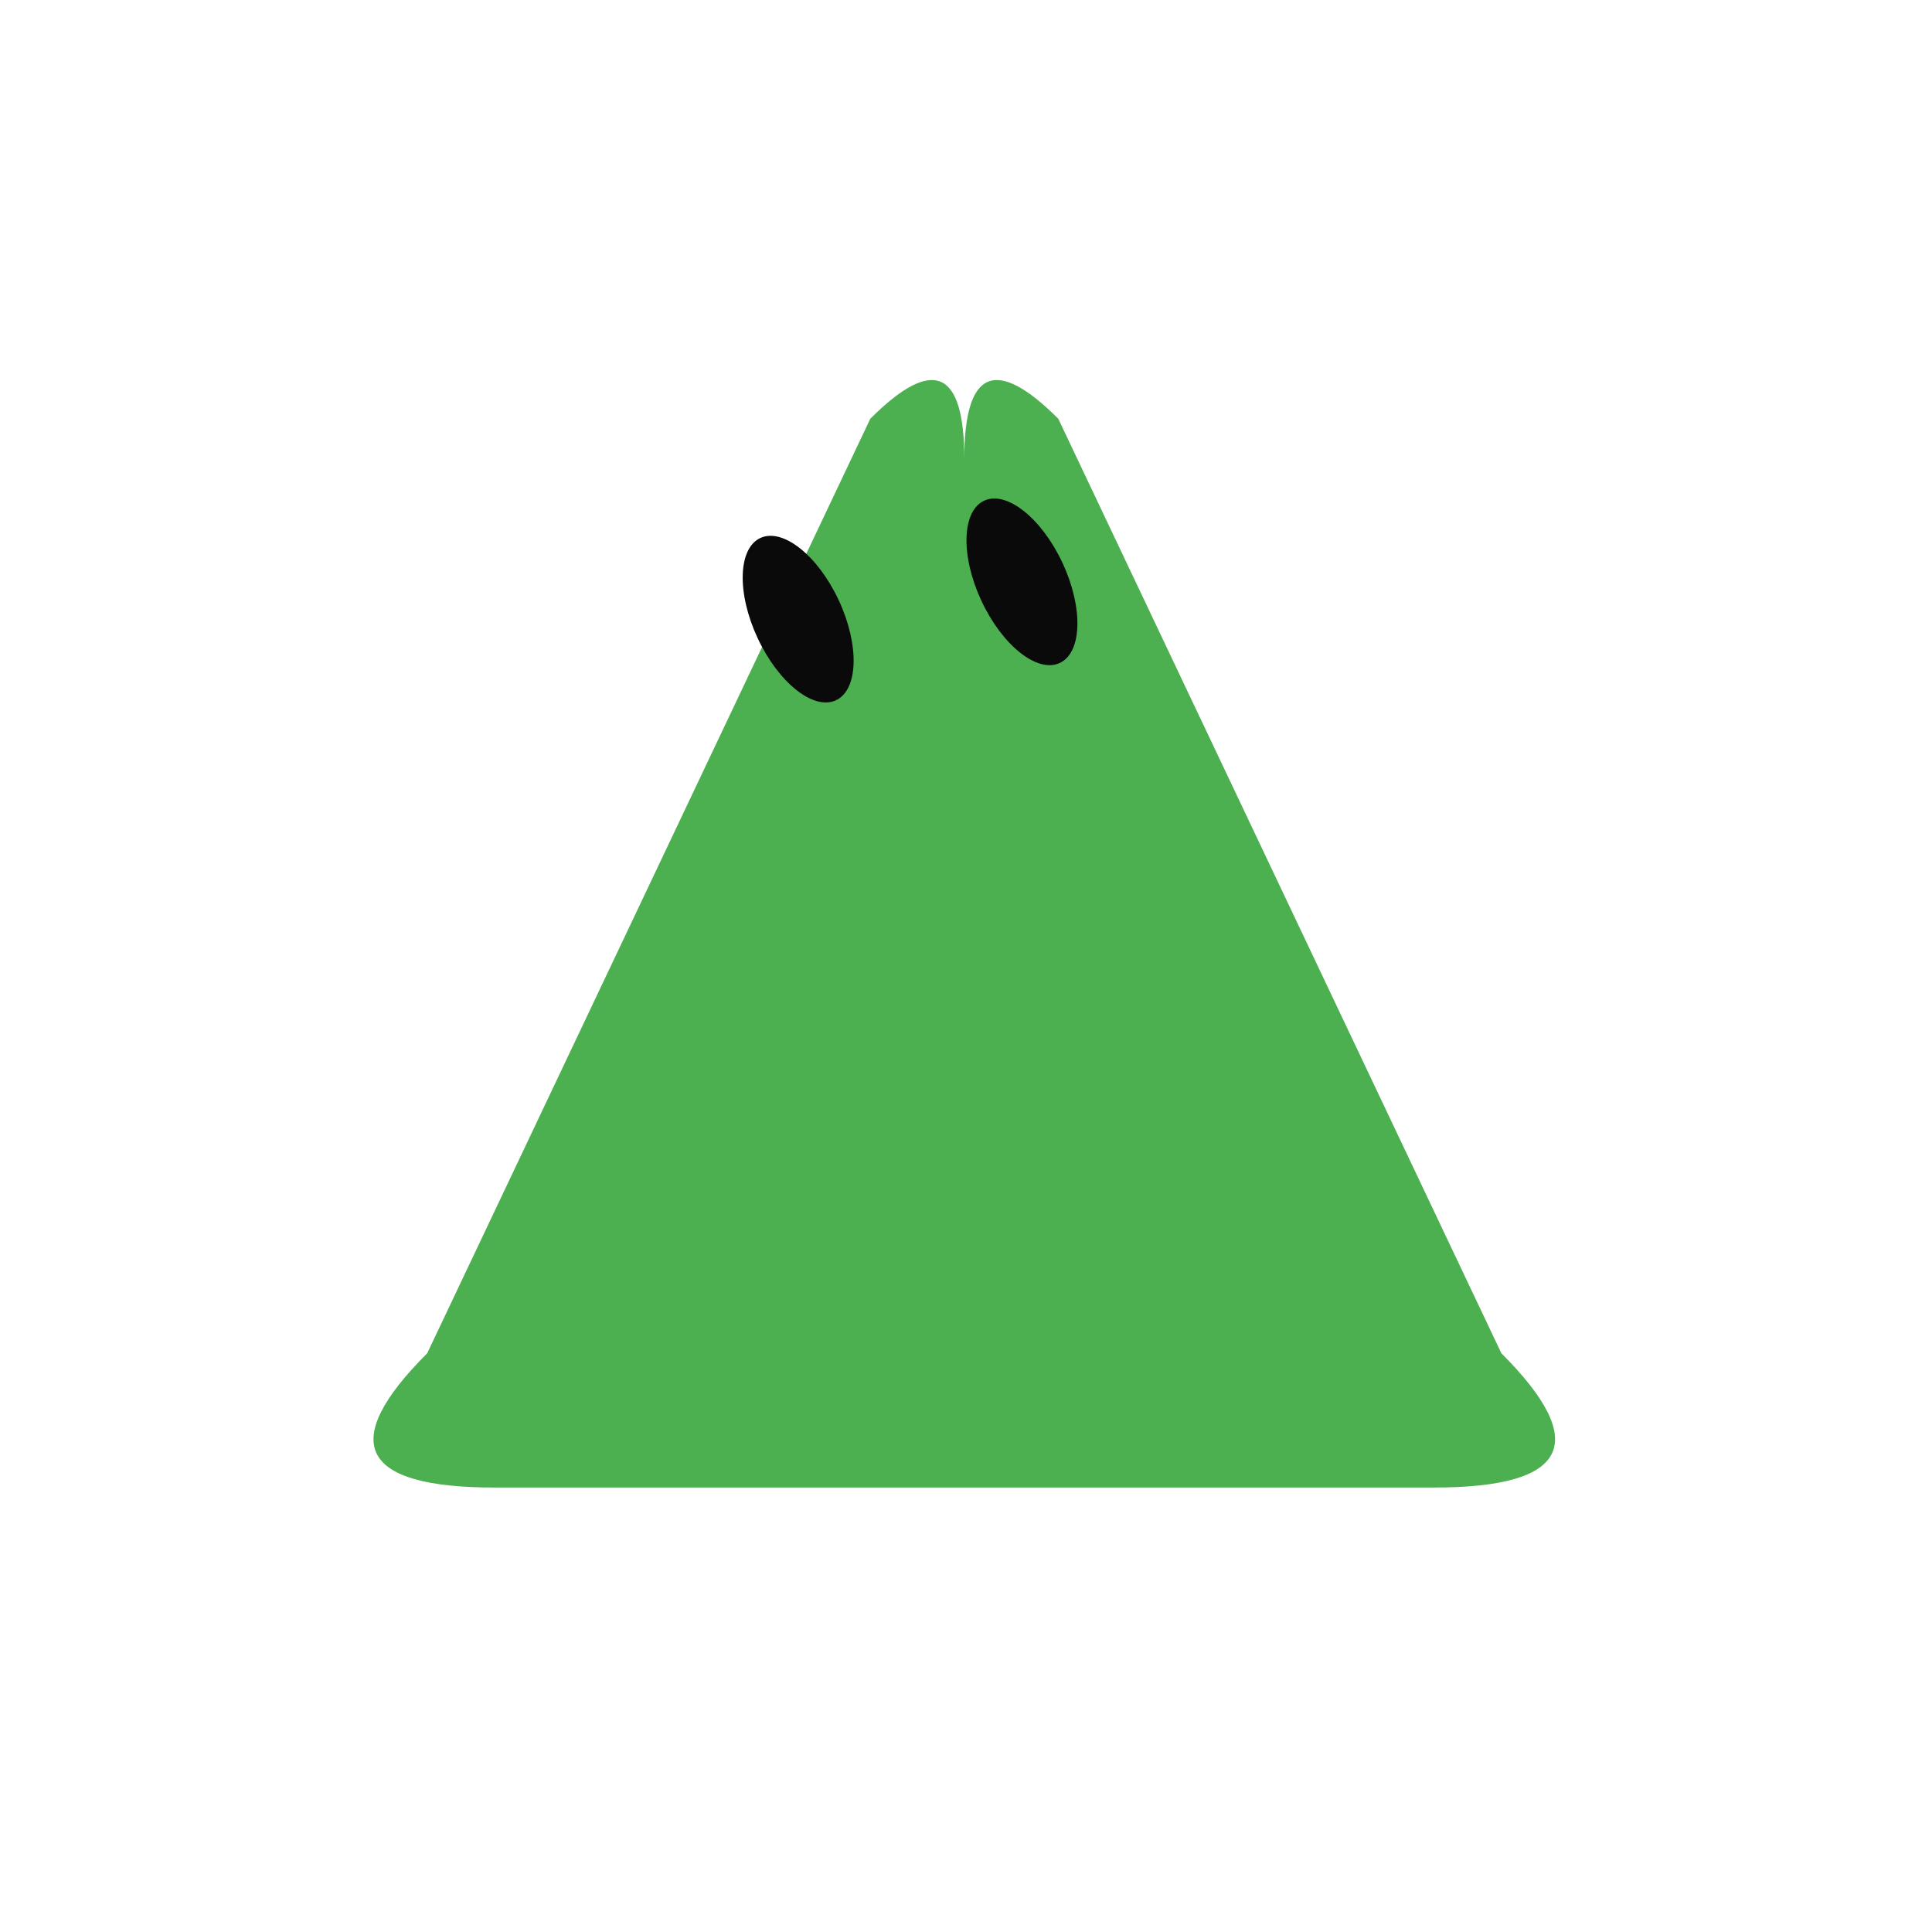
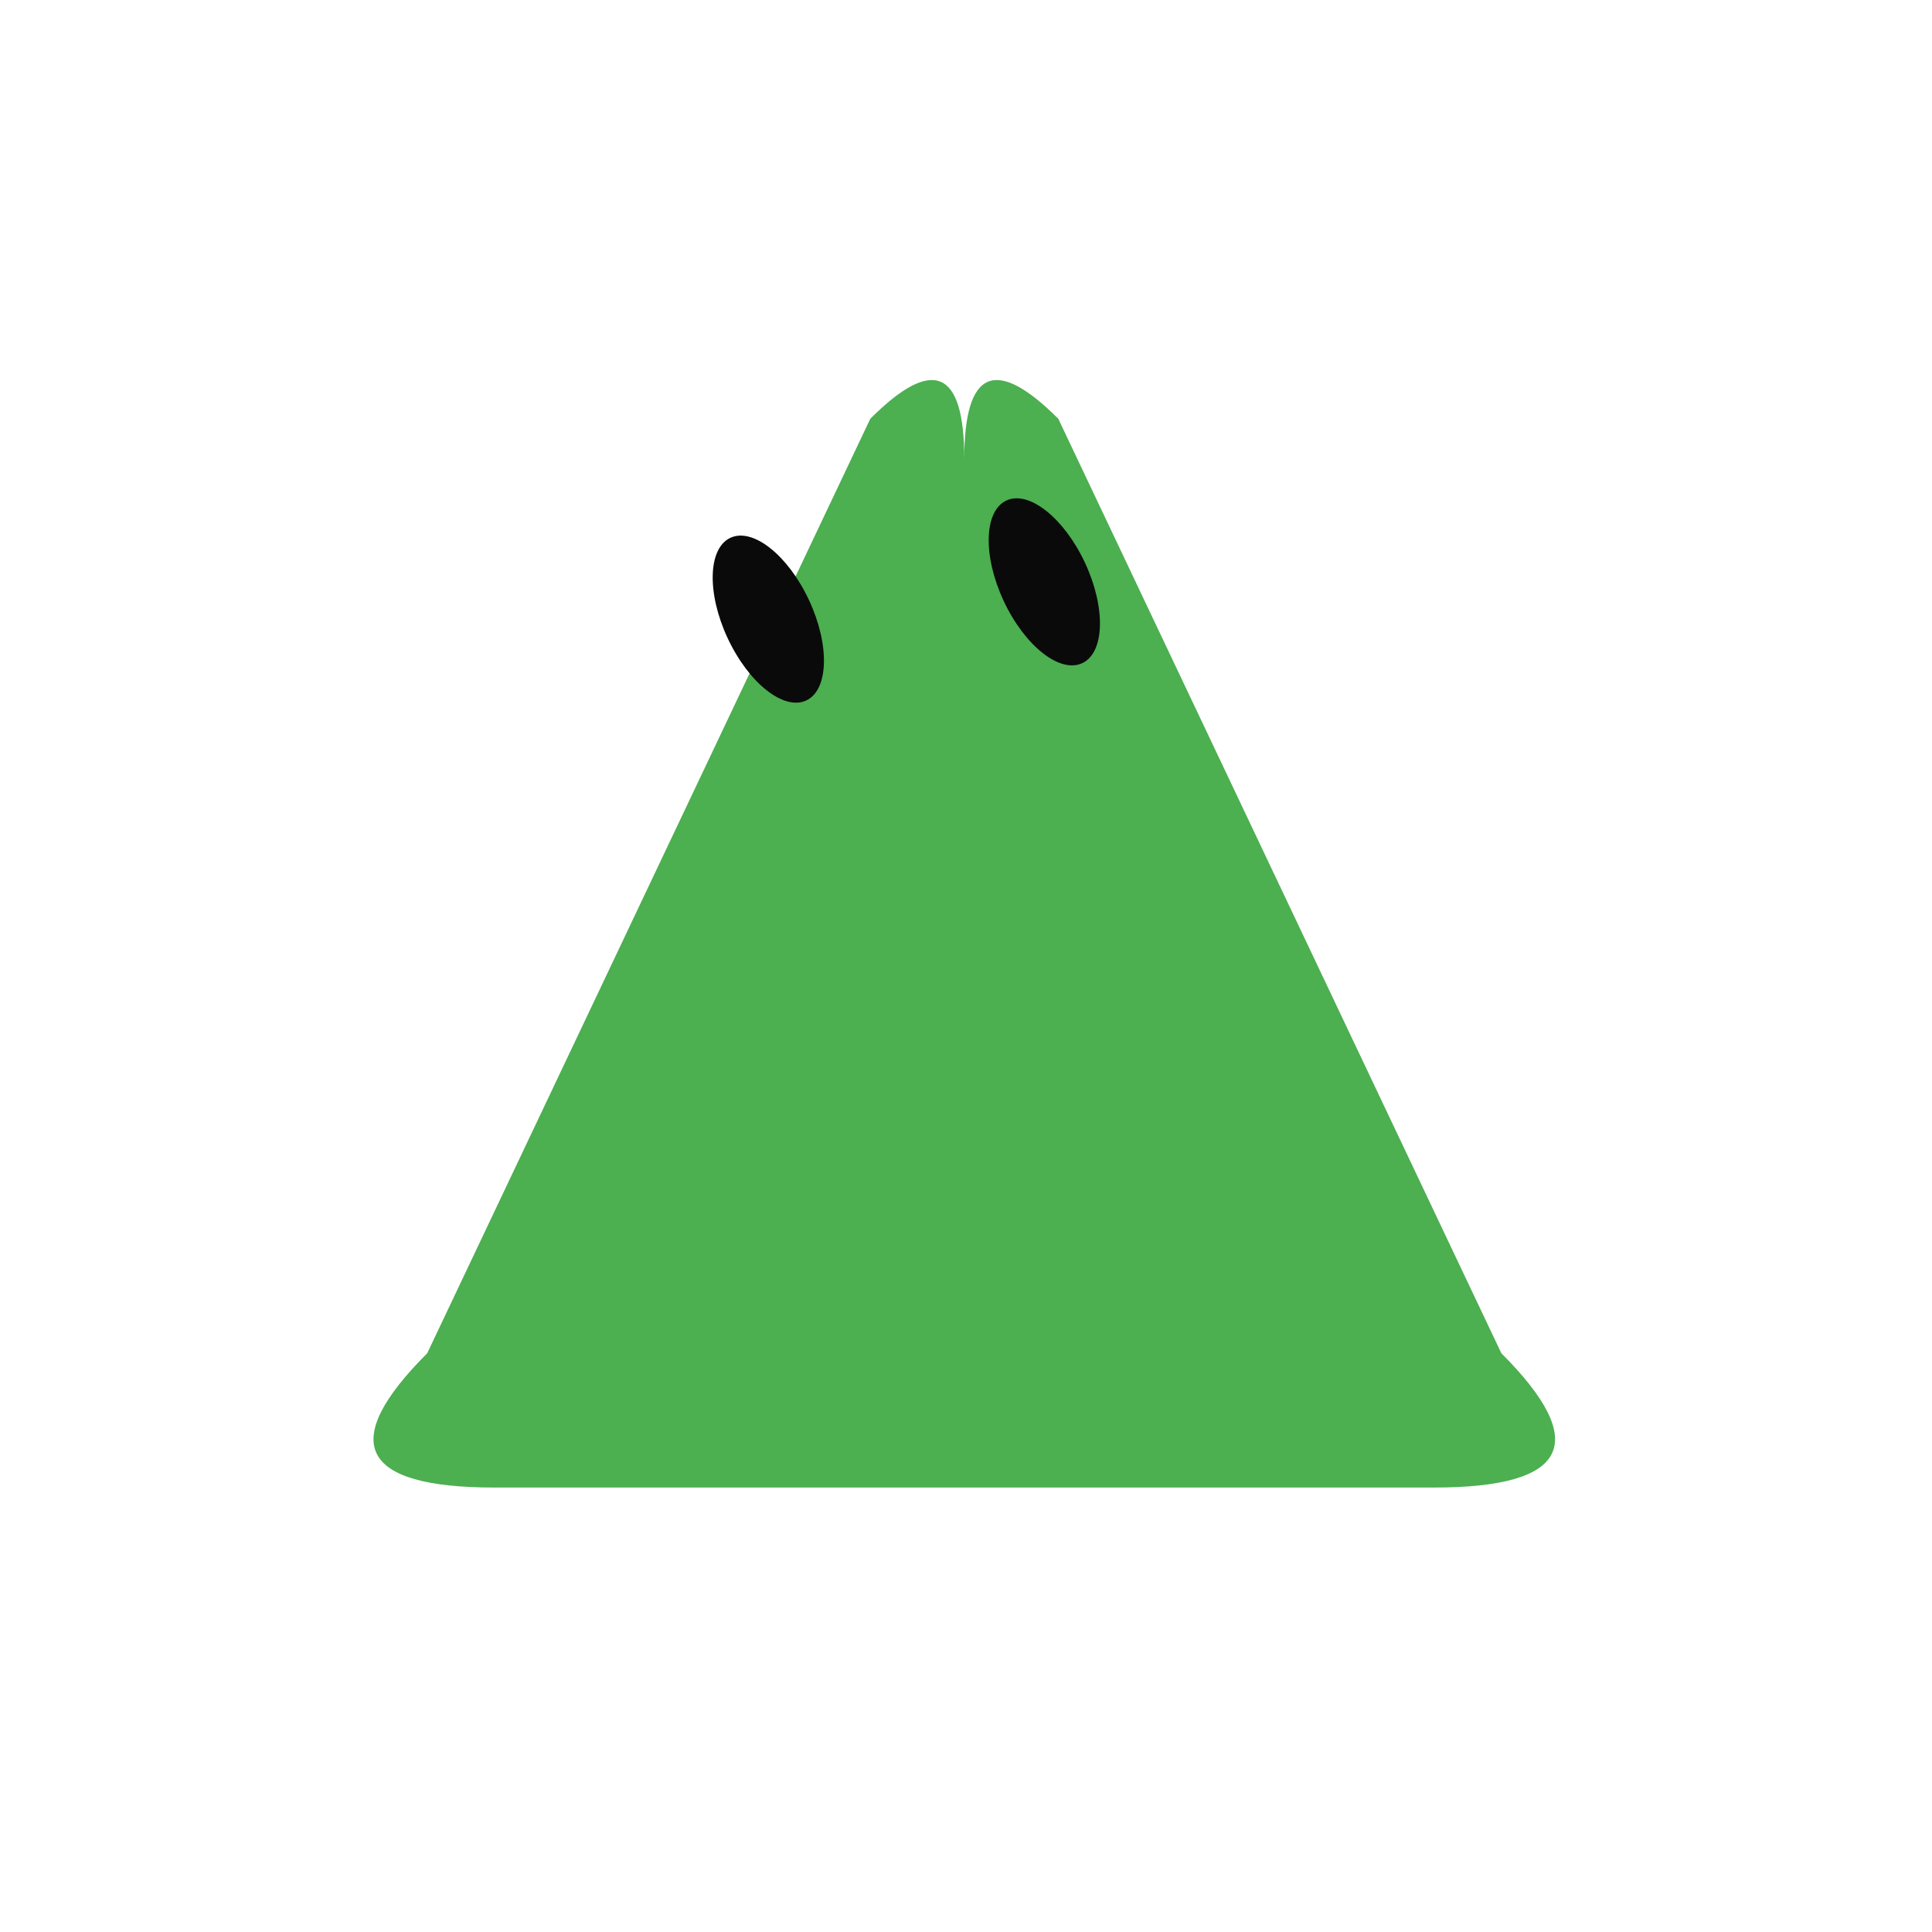
<svg xmlns="http://www.w3.org/2000/svg" width="229" height="229" viewBox="-15 -15 259 259">
-   <g class="grok-bot-mark">
+   <g class="grok-bot-mark" data-product-id="wedge" data-picker-shape="rounded-triangle">
    <path class="grok-bot-mark__head" d="M 114.27,46.536 Q 114.27,28.536 126.87,41.136 L 186.27,166.416 Q 204.27,184.416 177.27,184.416 L 51.27,184.416 Q 24.27,184.416 42.27,166.416 L 101.671,41.136 Q 114.27,28.536 114.27,46.536 Z" fill="#4CAF50" />
    <g class="grok-bot-mark__eyes">
-       <ellipse cx="92" cy="68" rx="6" ry="12" fill="#0A0A0A" transform="rotate(-25 92 68)" />
-       <ellipse cx="122" cy="63" rx="6" ry="12" fill="#0A0A0A" transform="rotate(-25 122 63)" />
+       <ellipse cx="88.00" cy="68.00" rx="6.02" ry="12.03" fill="#0A0A0A" transform="rotate(-25 88.00 68.00)" />
+       <ellipse cx="125.00" cy="63.00" rx="6.02" ry="12.03" fill="#0A0A0A" transform="rotate(-25 125.00 63.00)" />
    </g>
  </g>
</svg>
